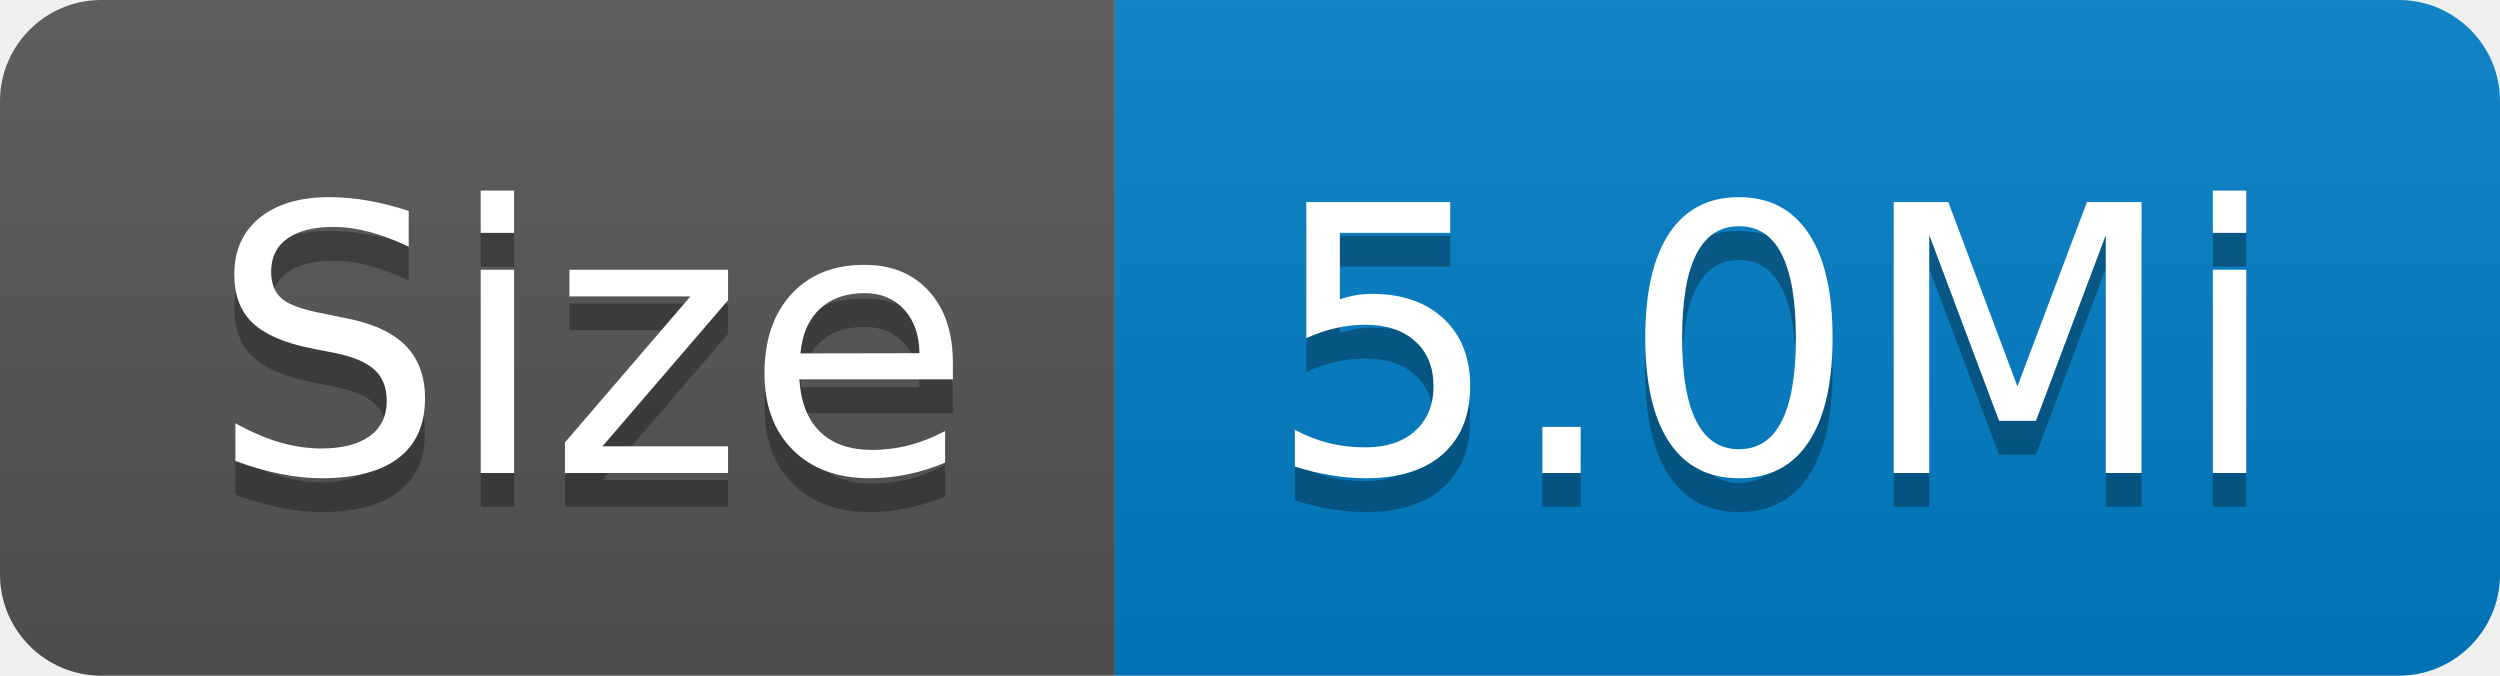
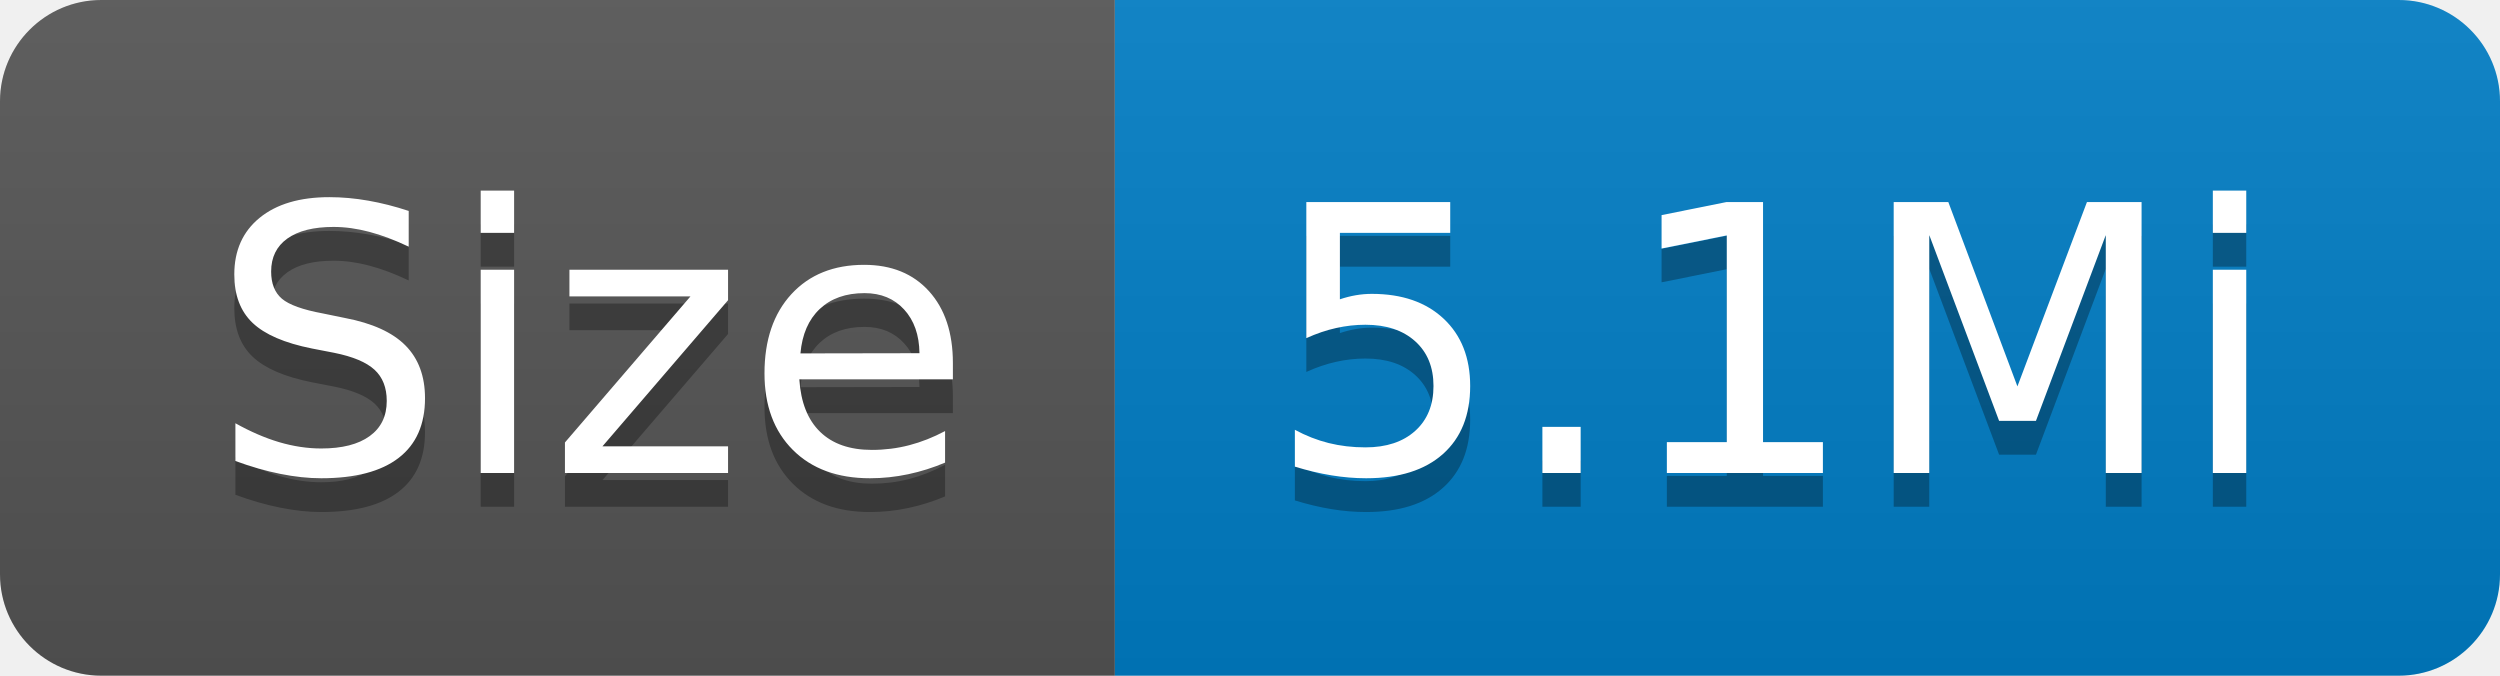
- <svg xmlns="http://www.w3.org/2000/svg" width="74" height="20" role="img" aria-label="Size: 5.0Mi">
+ <svg xmlns="http://www.w3.org/2000/svg" width="74" height="20" role="img" aria-label="Size: 5.1Mi">
  <linearGradient id="s" x2="0" y2="100%">
    <stop offset="0" stop-color="#bbb" stop-opacity=".1" />
    <stop offset="1" stop-opacity=".1" />
  </linearGradient>
  <clipPath id="r">
    <rect width="74" height="20" rx="3" fill="#fff" />
  </clipPath>
  <g clip-path="url(#r)">
    <rect width="33" height="20" fill="#555" />
    <rect x="33" width="41" height="20" fill="#007ec6" />
    <rect width="74" height="20" fill="url(#s)" />
  </g>
  <g fill="#fff" text-anchor="middle" font-family="Verdana,Geneva,DejaVu Sans,sans-serif" text-rendering="geometricPrecision" font-size="110">
    <text aria-hidden="true" x="175" y="150" fill="#010101" fill-opacity=".3" transform="scale(.1)" textLength="230">Size</text>
    <text x="175" y="140" transform="scale(.1)" fill="#fff" textLength="230">Size</text>
-     <text aria-hidden="true" x="525" y="150" fill="#010101" fill-opacity=".3" transform="scale(.1)" textLength="310">5.0Mi</text>
-     <text x="525" y="140" transform="scale(.1)" fill="#fff" textLength="310">5.0Mi</text>
+     <text aria-hidden="true" x="525" y="150" fill="#010101" fill-opacity=".3" transform="scale(.1)" textLength="310">5.1Mi</text>
+     <text x="525" y="140" transform="scale(.1)" fill="#fff" textLength="310">5.1Mi</text>
  </g>
</svg>
